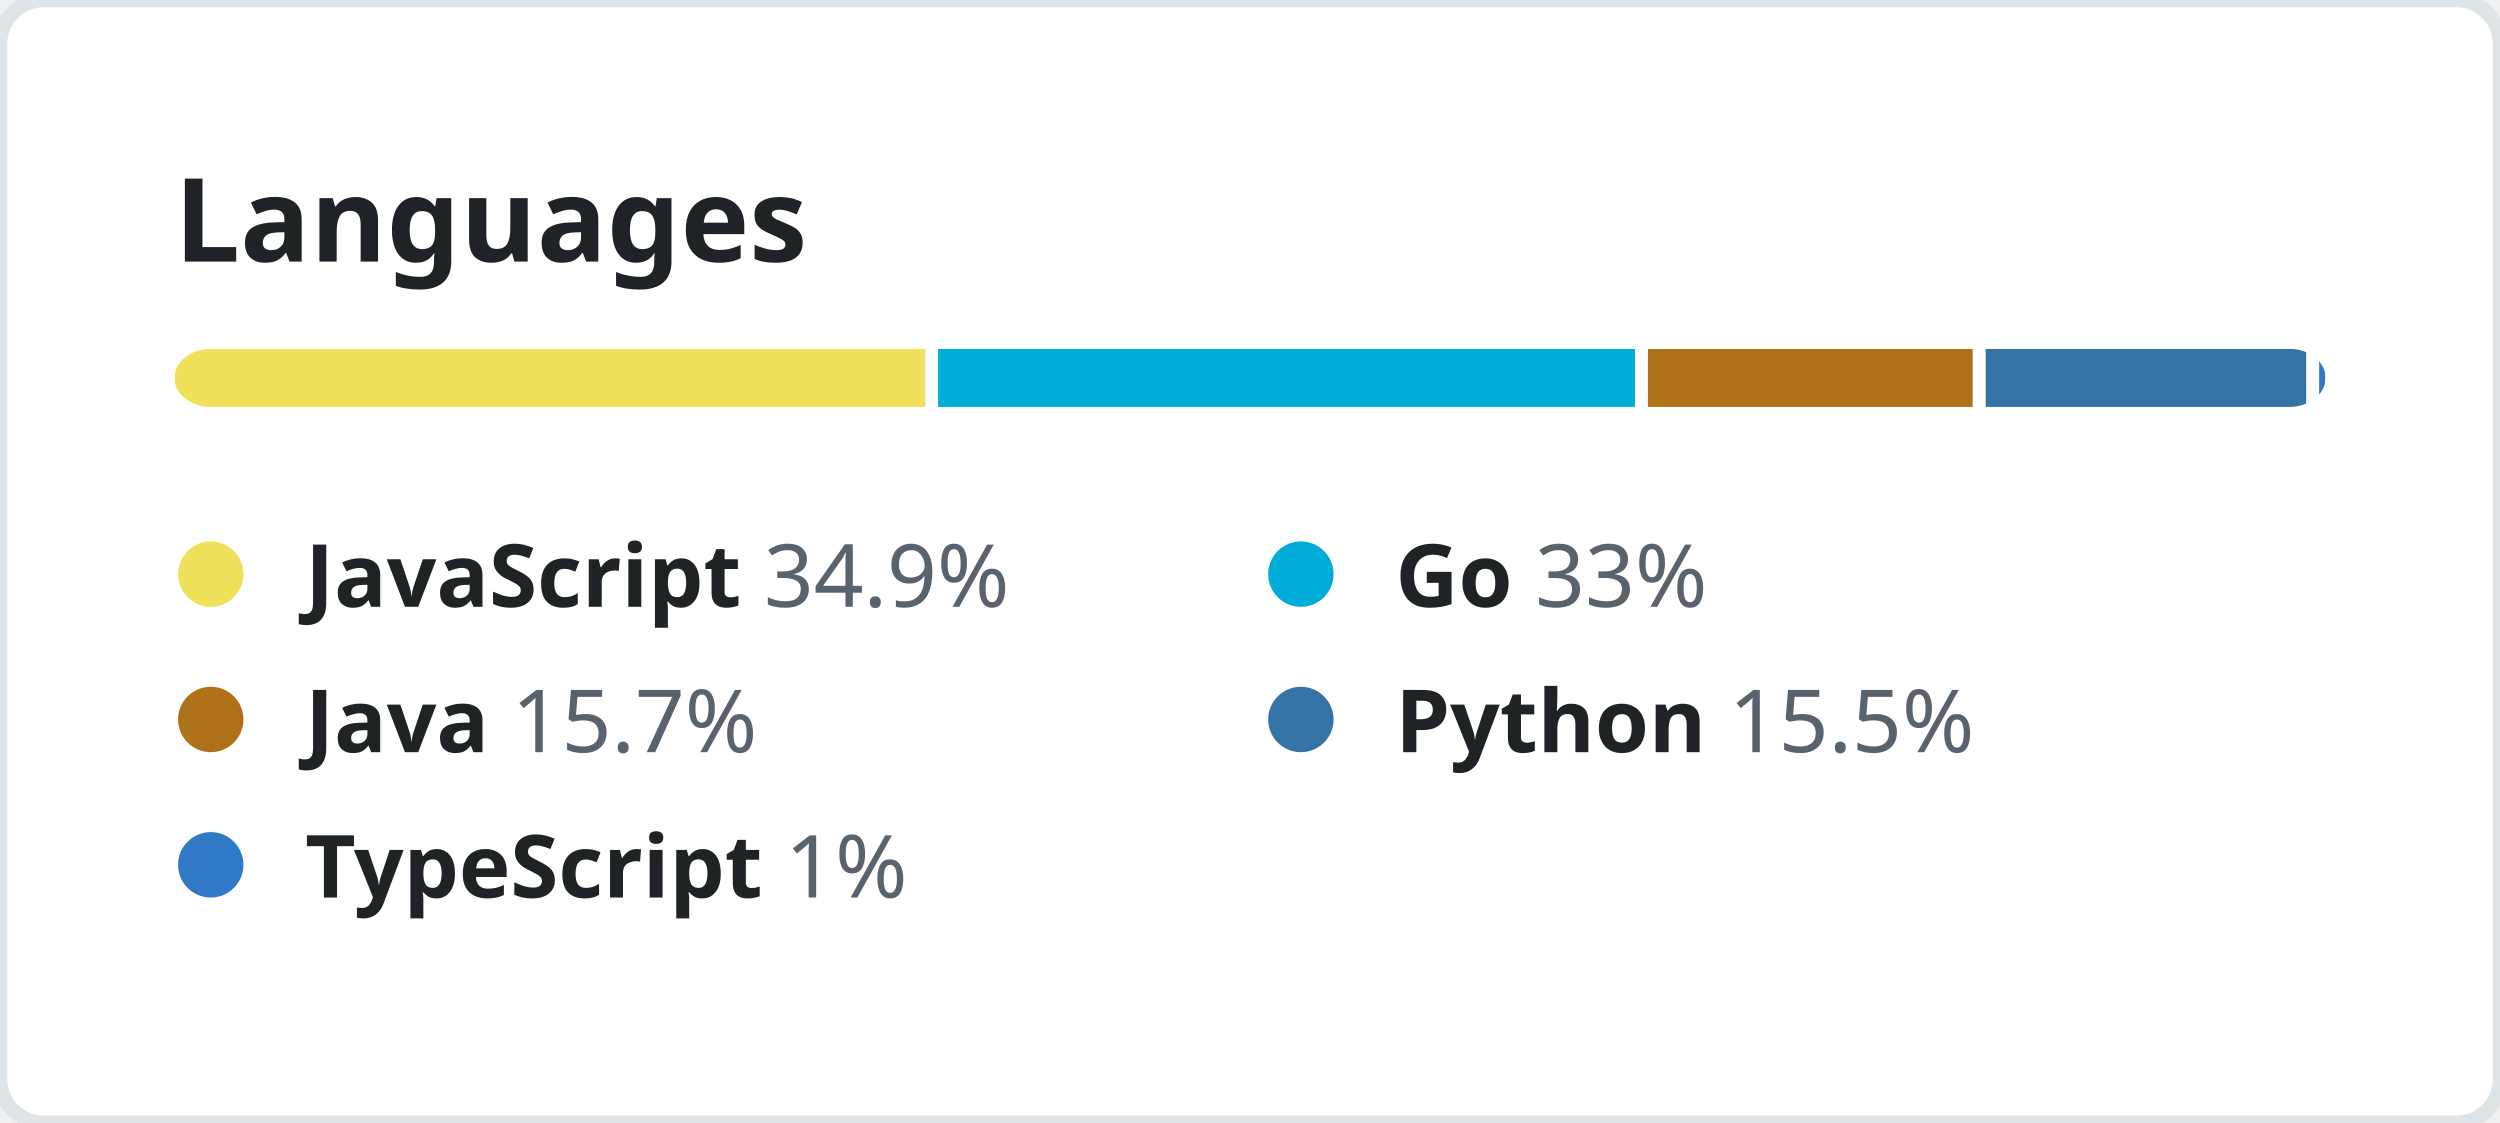
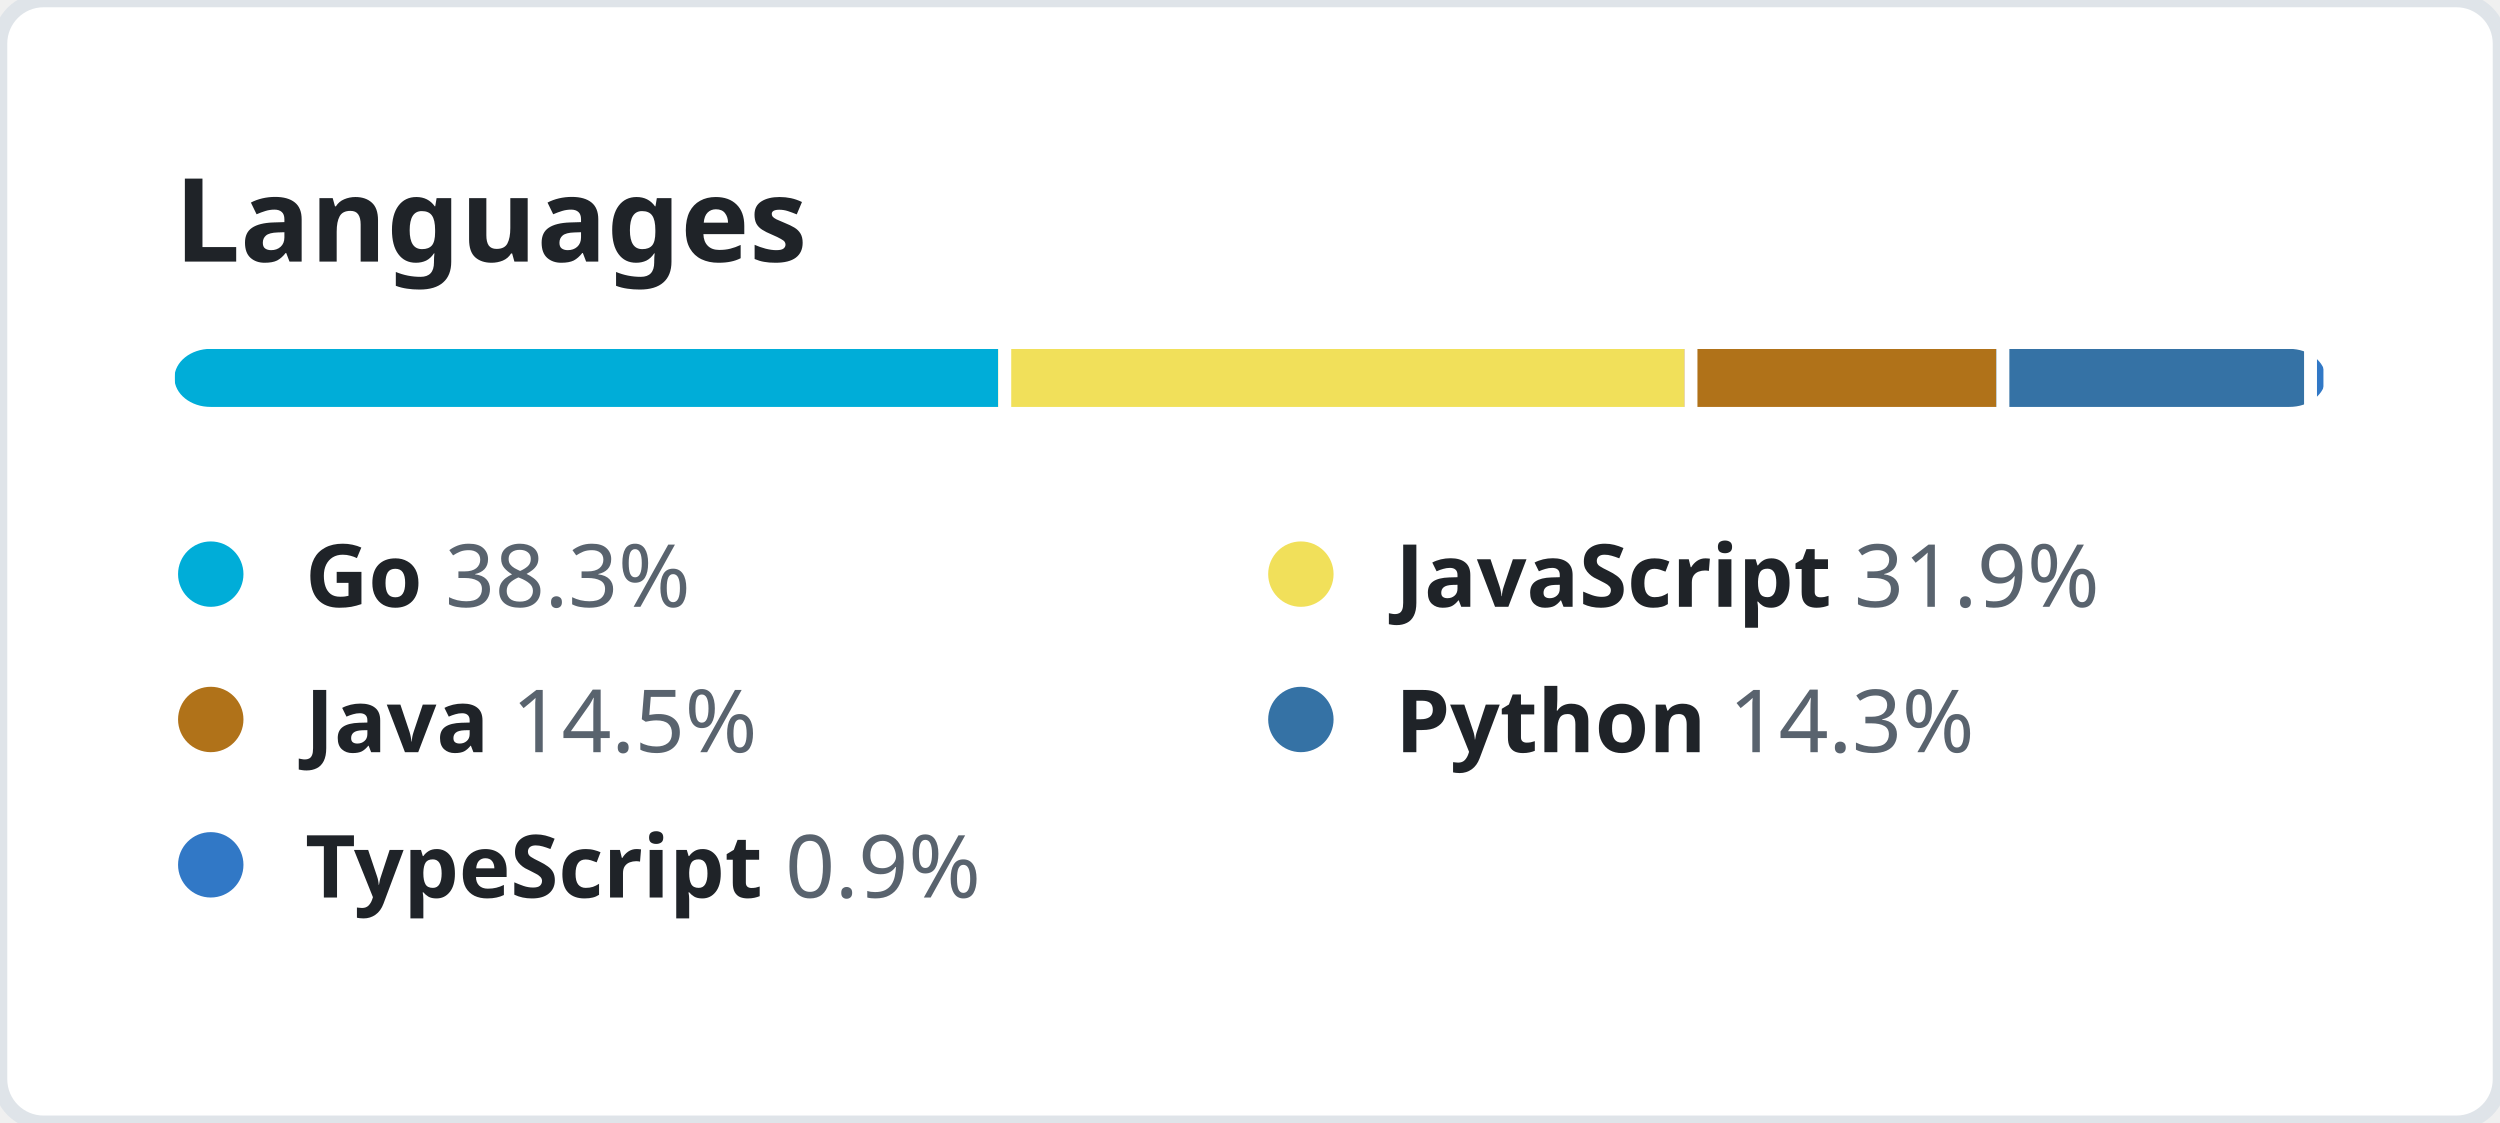
<svg xmlns="http://www.w3.org/2000/svg" width="344" height="154.5" viewBox="0 0 344 154.5" fill="none">
  <style>
    .header {
      font: 600 16px "Segoe UI", "Noto Sans", Helvetica, Arial, sans-serif;
      fill: #1F2328;
    }

    .lang-name {
      font-family: "Segoe UI", "Noto Sans", Helvetica, Arial, sans-serif;
      font-size: 12px;
    }

    .lang-name-bold {
      font-weight: 600;
      fill: #1F2328;
    }

    .lang-percent {
      font-weight: 400;
      fill: #59636E;
    }
  </style>
  <rect height="100%" width="100%" fill="#FFFFFF" rx="6" ry="6" stroke="#DFE4E9" stroke-width="2" />
  <g transform="translate(24, 0)">
    <g transform="translate(0, 36)">
      <text class="header">Languages</text>
    </g>
    <g transform="translate(0, 48)">
      <svg height="8" width="296">
        <mask id="rect-mask">
          <rect x="0" y="0" width="100%" height="100%" fill="white" rx="5" />
        </mask>
        <circle id="legend-dot" cx="5" cy="6" r="4.5" />
-         <rect mask="url(#rect-mask)" x="0%" y="0" width="34.9%" height="100%" fill="#f1e05a" />
-         <rect mask="url(#rect-mask)" x="34.9%" y="0" width="33%" height="100%" fill="#00ADD8" />
-         <rect x="34.9%" y="0" width="0.6%" height="100%" fill="#FFFFFF" />
-         <rect mask="url(#rect-mask)" x="67.9%" y="0" width="15.7%" height="100%" fill="#b07219" />
-         <rect x="67.9%" y="0" width="0.6%" height="100%" fill="#FFFFFF" />
-         <rect mask="url(#rect-mask)" x="83.6%" y="0" width="15.5%" height="100%" fill="#3572A5" />
-         <rect x="83.6%" y="0" width="0.6%" height="100%" fill="#FFFFFF" />
-         <rect mask="url(#rect-mask)" x="99.1%" y="0" width="1%" height="100%" fill="#3178c6" />
-         <rect x="99.1%" y="0" width="0.6%" height="100%" fill="#FFFFFF" />
+         <rect mask="url(#rect-mask)" x="0%" y="0" width="38.3%" height="100%" fill="#00ADD8" />
+         <rect mask="url(#rect-mask)" x="38.3%" y="0" width="31.9%" height="100%" fill="#f1e05a" />
+         <rect x="38.3%" y="0" width="0.6%" height="100%" fill="#FFFFFF" />
+         <rect mask="url(#rect-mask)" x="70.2%" y="0" width="14.5%" height="100%" fill="#b07219" />
+         <rect x="70.2%" y="0" width="0.6%" height="100%" fill="#FFFFFF" />
+         <rect mask="url(#rect-mask)" x="84.7%" y="0" width="14.3%" height="100%" fill="#3572A5" />
+         <rect x="84.7%" y="0" width="0.6%" height="100%" fill="#FFFFFF" />
+         <rect mask="url(#rect-mask)" x="99%" y="0" width="0.9%" height="100%" fill="#3178c6" />
+         <rect x="99%" y="0" width="0.6%" height="100%" fill="#FFFFFF" />
      </svg>
      <g transform="translate(0, 25)">
+         <circle cx="5" cy="6" r="4.5" fill="#00ADD8" />
+         <text x="18" y="10.5" class="lang-name">
+           <tspan class="lang-name-bold">Go</tspan>
+           <tspan class="lang-percent">38.3%</tspan>
+         </text>
+       </g>
+       <g transform="translate(150, 25)">
        <circle cx="5" cy="6" r="4.5" fill="#f1e05a" />
        <text x="18" y="10.5" class="lang-name">
          <tspan class="lang-name-bold">JavaScript</tspan>
-           <tspan class="lang-percent">34.9%</tspan>
-         </text>
-       </g>
-       <g transform="translate(150, 25)">
-         <circle cx="5" cy="6" r="4.5" fill="#00ADD8" />
-         <text x="18" y="10.5" class="lang-name">
-           <tspan class="lang-name-bold">Go</tspan>
-           <tspan class="lang-percent">33%</tspan>
+           <tspan class="lang-percent">31.9%</tspan>
        </text>
      </g>
      <g transform="translate(0, 45)">
        <circle cx="5" cy="6" r="4.5" fill="#b07219" />
        <text x="18" y="10.5" class="lang-name">
          <tspan class="lang-name-bold">Java</tspan>
-           <tspan class="lang-percent">15.7%</tspan>
+           <tspan class="lang-percent">14.5%</tspan>
        </text>
      </g>
      <g transform="translate(150, 45)">
        <circle cx="5" cy="6" r="4.5" fill="#3572A5" />
        <text x="18" y="10.5" class="lang-name">
          <tspan class="lang-name-bold">Python</tspan>
-           <tspan class="lang-percent">15.5%</tspan>
+           <tspan class="lang-percent">14.3%</tspan>
        </text>
      </g>
      <g transform="translate(0, 65)">
        <circle cx="5" cy="6" r="4.5" fill="#3178c6" />
        <text x="18" y="10.5" class="lang-name">
          <tspan class="lang-name-bold">TypeScript</tspan>
-           <tspan class="lang-percent">1%</tspan>
+           <tspan class="lang-percent">0.9%</tspan>
        </text>
      </g>
    </g>
  </g>
</svg>
